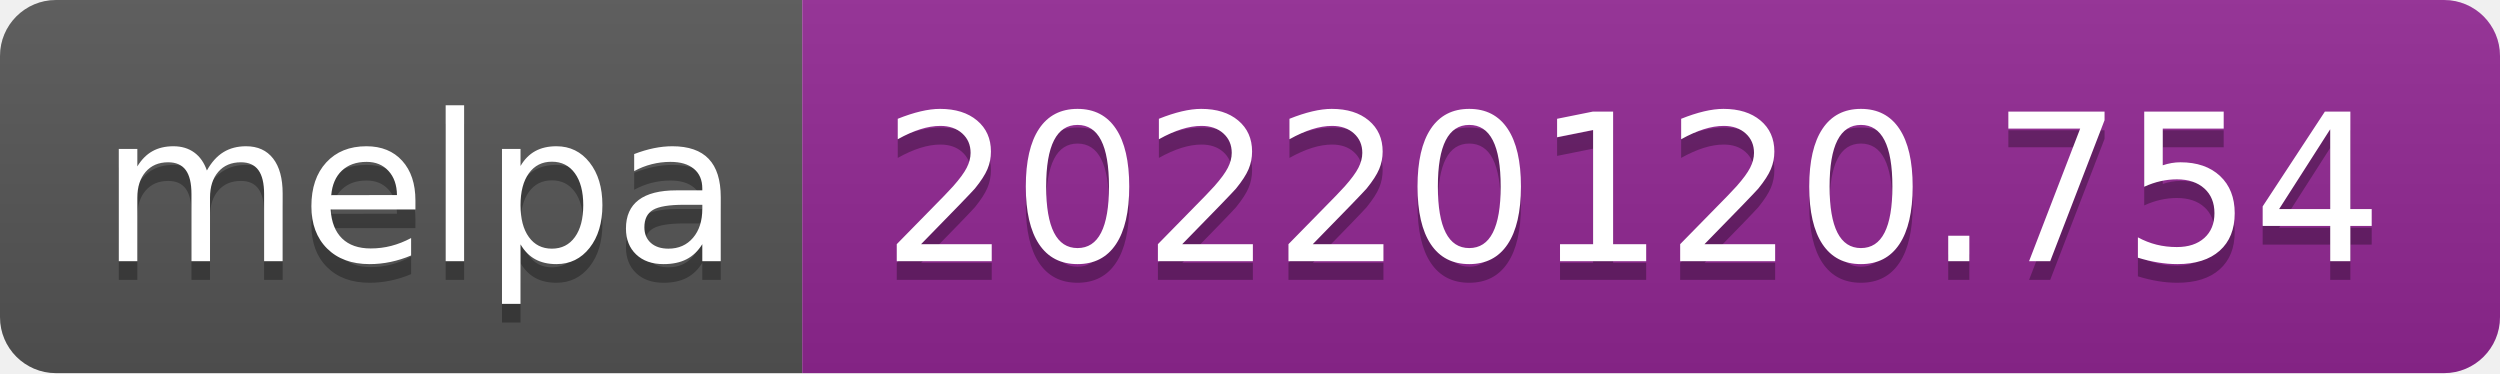
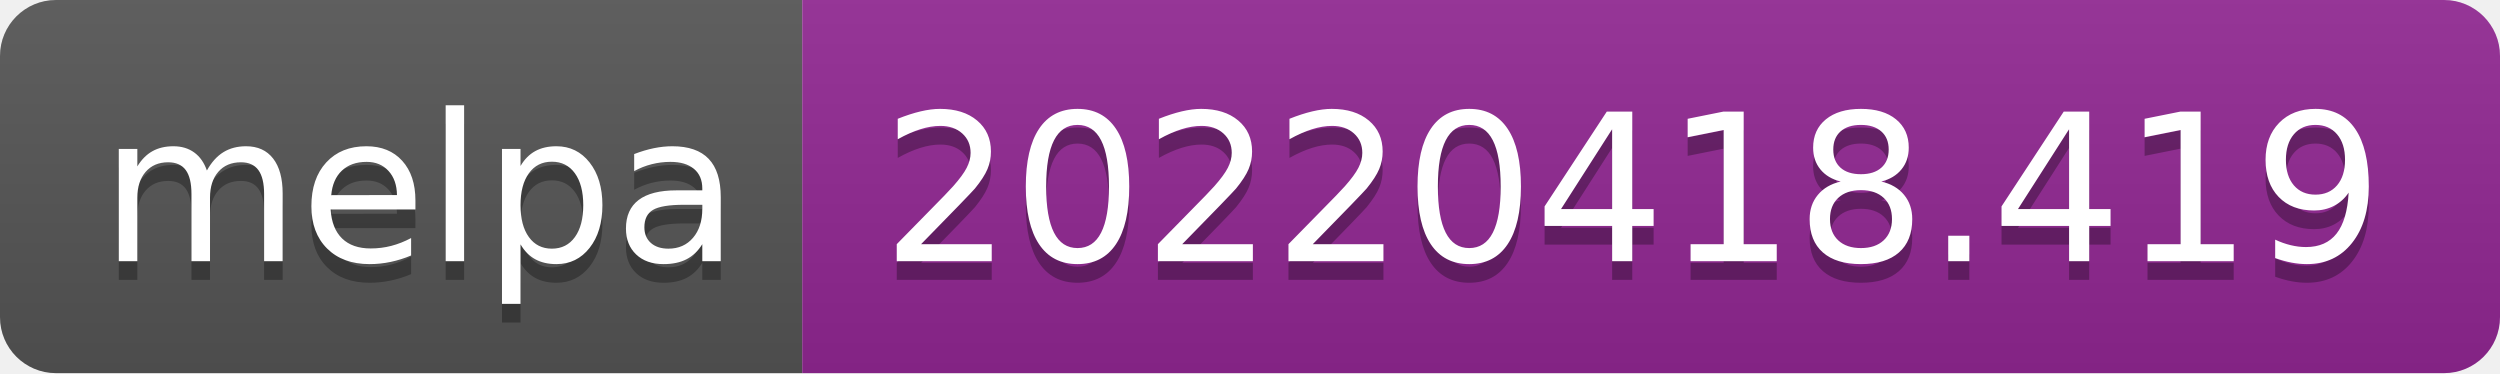
- <svg xmlns="http://www.w3.org/2000/svg" width="134" height="20" role="img" aria-label="melpa: 20220120.754">
+ <svg xmlns="http://www.w3.org/2000/svg" width="134" height="20" role="img" aria-label="melpa: 20220418.419">
  <linearGradient id="s" x2="0" y2="100%">
    <stop offset="0" stop-color="#bbb" stop-opacity=".1" />
    <stop offset="1" stop-opacity=".1" />
  </linearGradient>
  <clipPath id="r">
    <rect width="134" height="20" rx="3" fill="#fff" />
  </clipPath>
  <g clip-path="url(#r)">
    <rect width="43" height="20" fill="#555" />
    <rect x="43" width="91" height="20" fill="#922793" />
    <rect width="134" height="20" fill="url(#s)" />
  </g>
  <g fill="#fff" text-anchor="middle" font-family="Verdana,Geneva,DejaVu Sans,sans-serif" text-rendering="geometricPrecision" font-size="110">
    <text aria-hidden="true" x="225" y="150" fill="#010101" fill-opacity=".3" transform="scale(.1)" textLength="330">melpa</text>
    <text x="225" y="140" transform="scale(.1)" fill="#fff" textLength="330">melpa</text>
-     <text aria-hidden="true" x="875" y="150" fill="#010101" fill-opacity=".3" transform="scale(.1)" textLength="810">20220120.754</text>
-     <text x="875" y="140" transform="scale(.1)" fill="#fff" textLength="810">20220120.754</text>
+     <text aria-hidden="true" x="875" y="150" fill="#010101" fill-opacity=".3" transform="scale(.1)" textLength="810">20220418.419</text>
+     <text x="875" y="140" transform="scale(.1)" fill="#fff" textLength="810">20220418.419</text>
  </g>
</svg>
